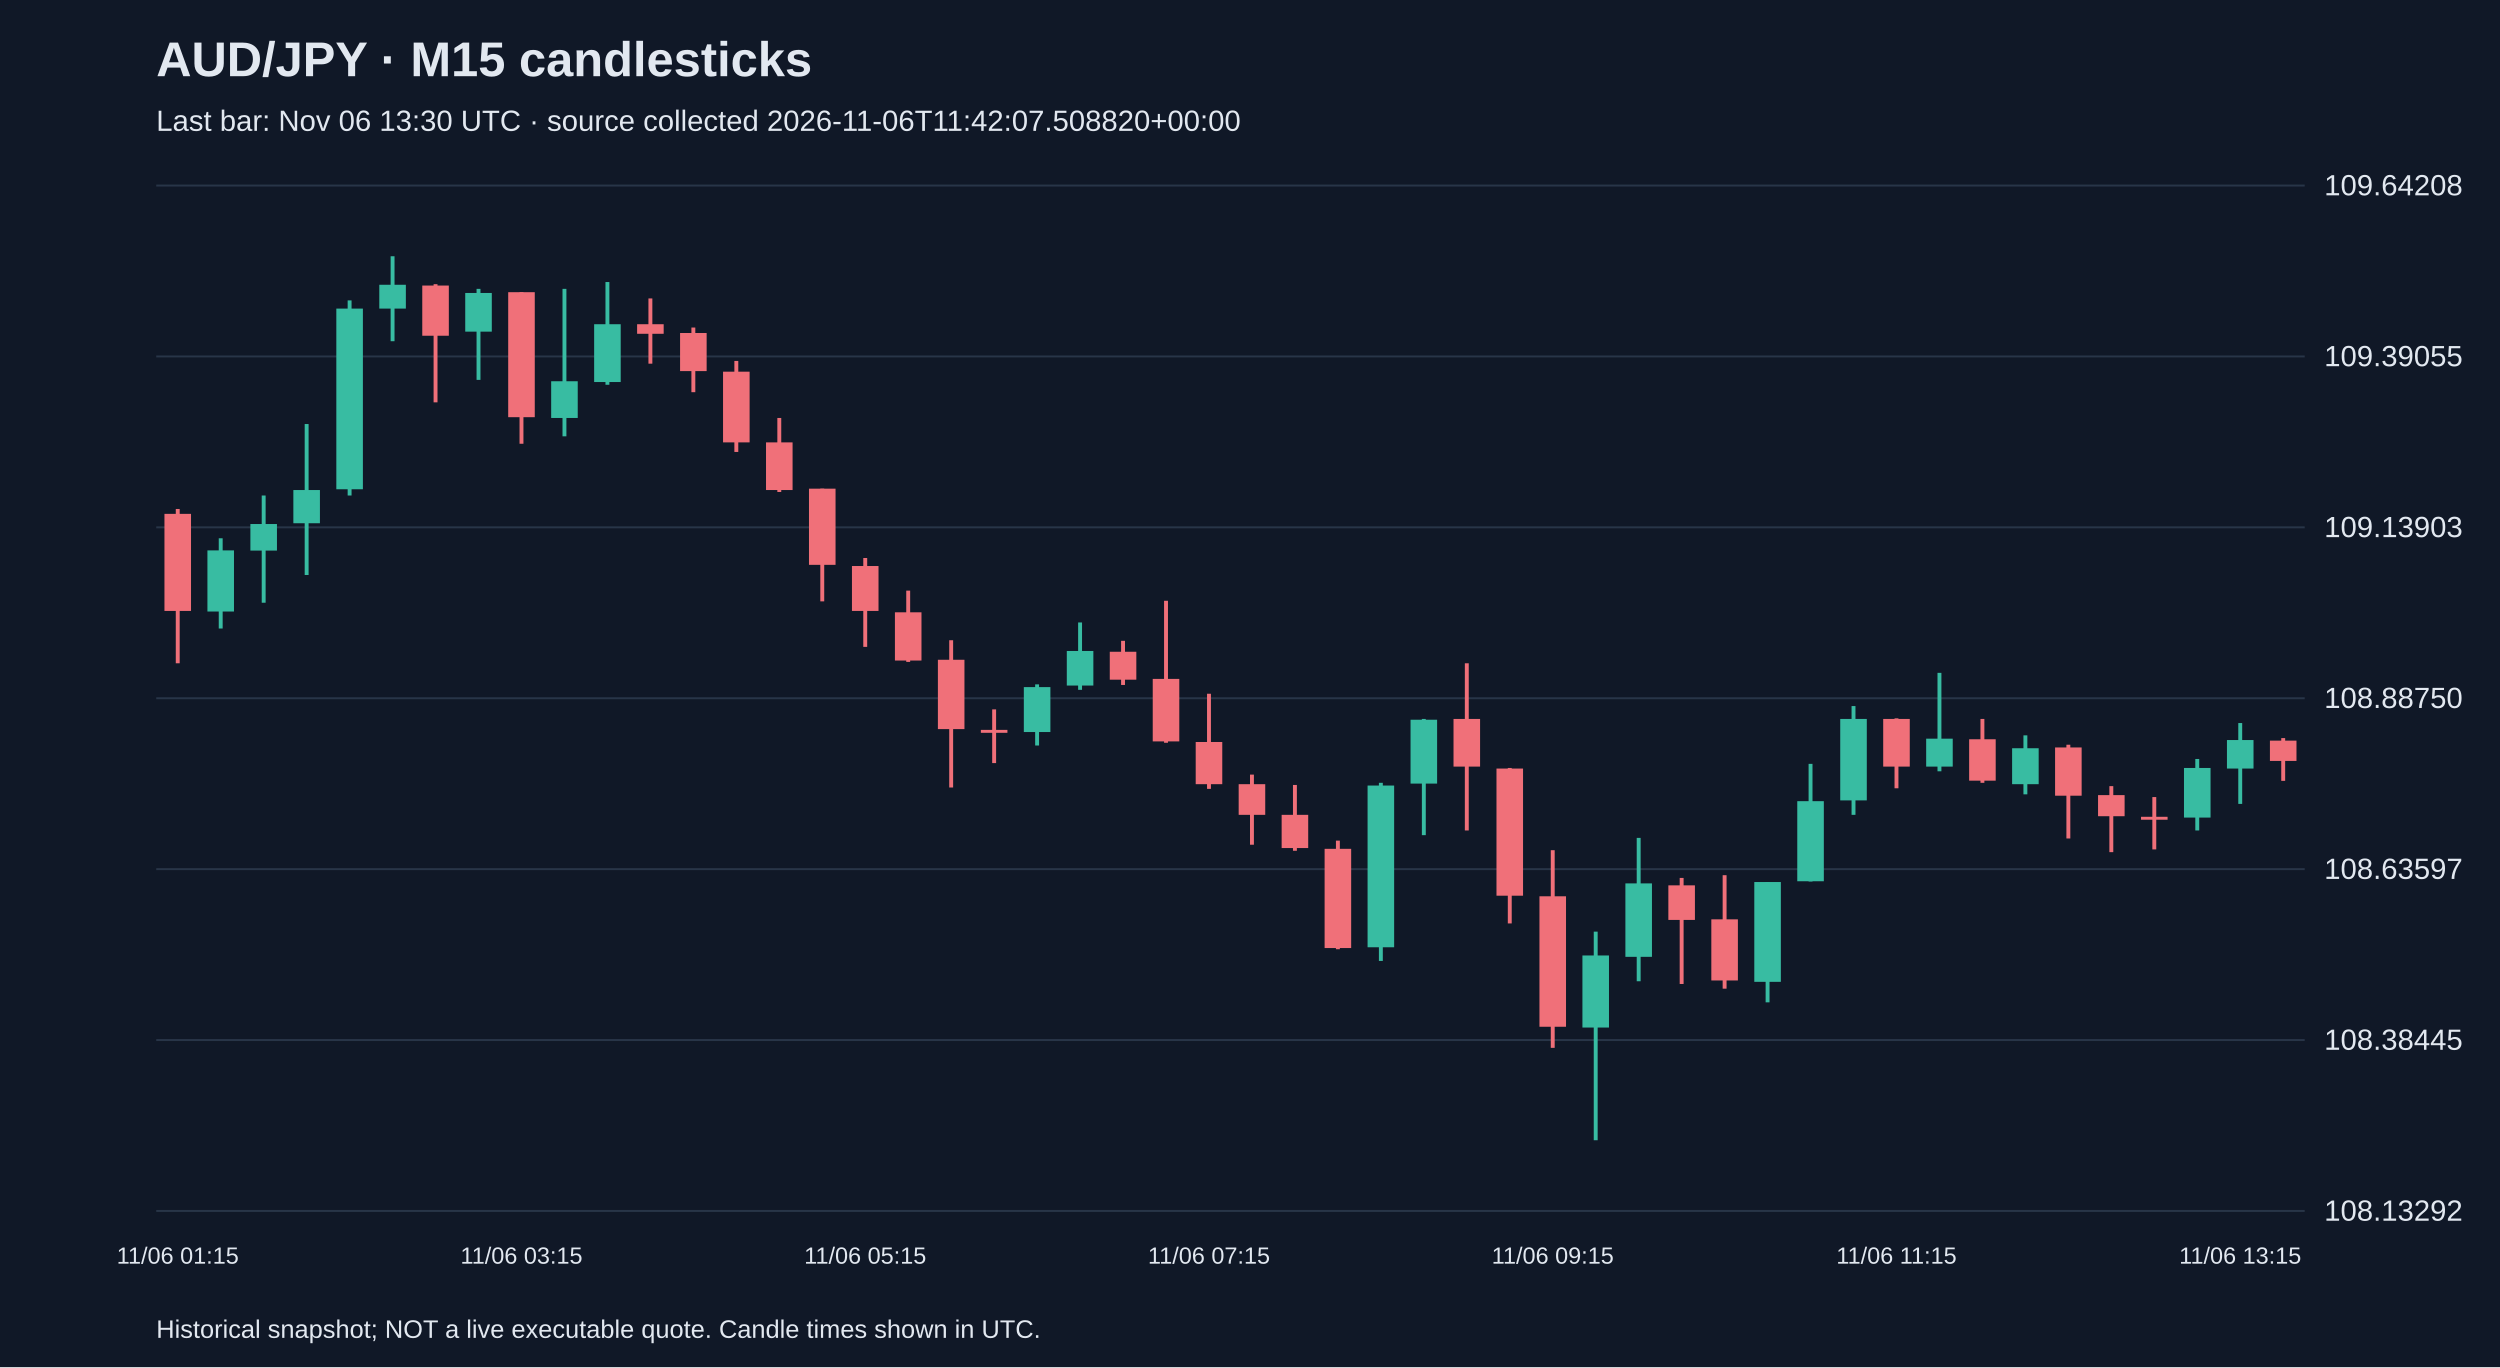
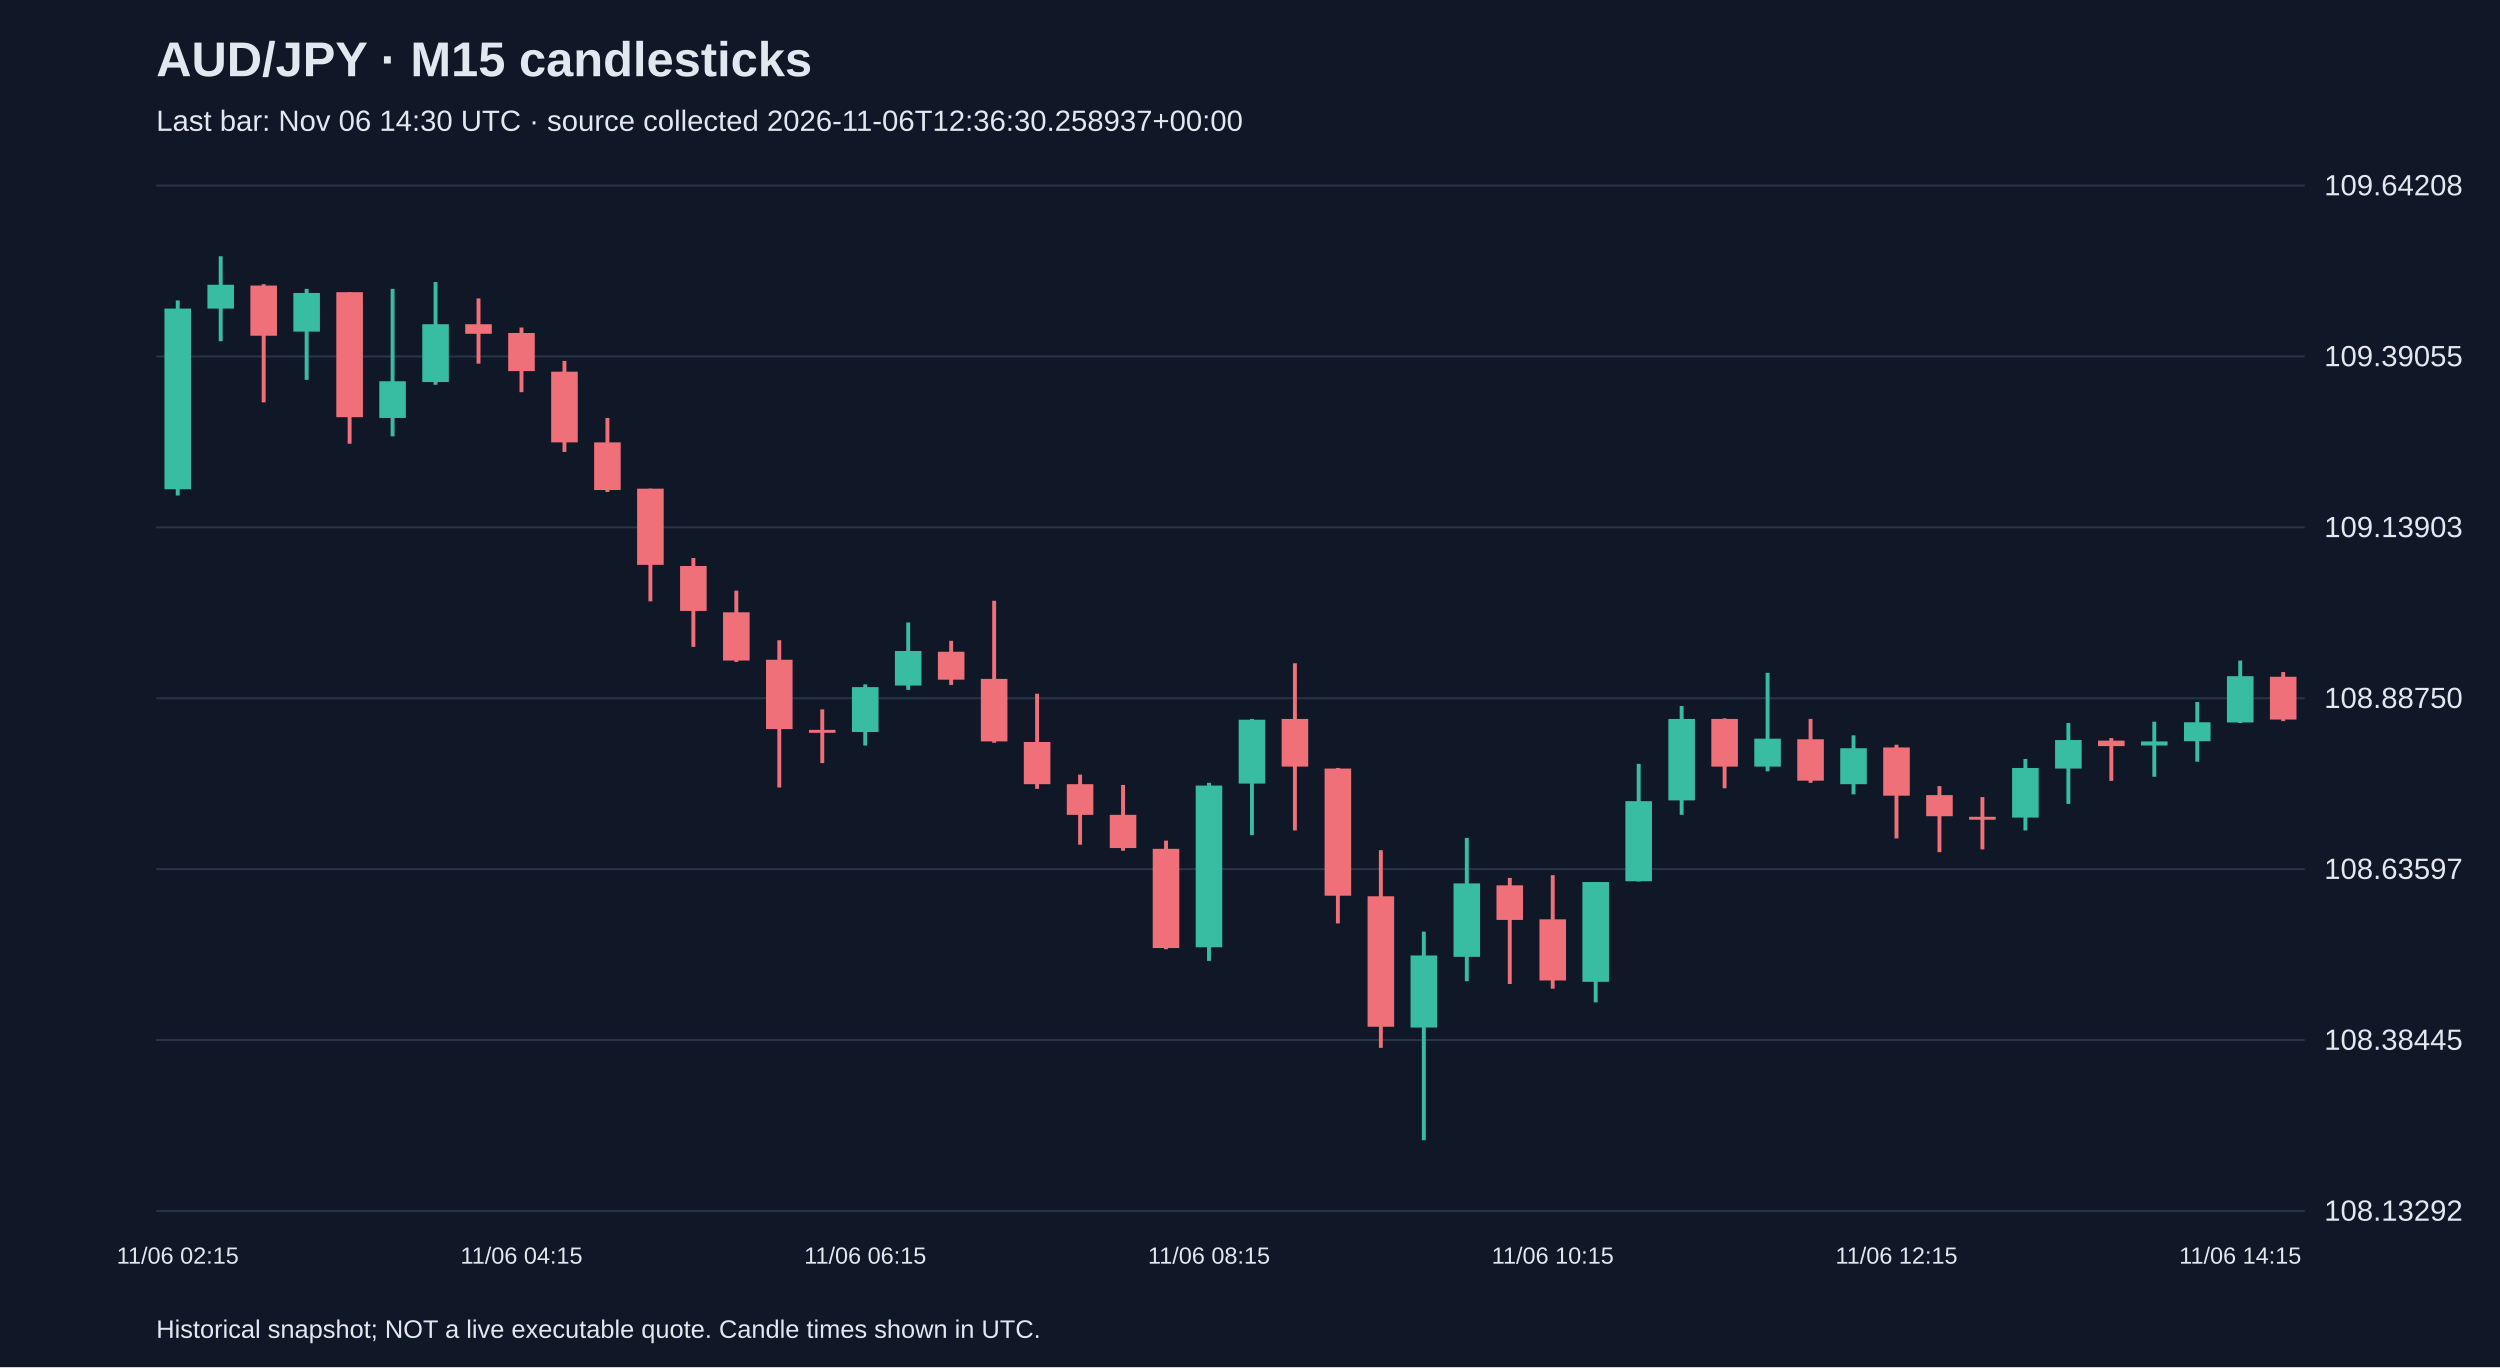
<svg xmlns="http://www.w3.org/2000/svg" viewBox="0 0 1280 700">
  <rect width="100%" height="100%" fill="#101827" />
  <style>text{font-family:Arial,sans-serif;fill:#e2e8f0}</style>
  <text x="80" y="39" font-size="25" font-weight="bold">AUD/JPY · M15 candlesticks</text>
-   <text x="80" y="67" font-size="15" fill="#a6b1c5">Last bar: Nov 06 13:30 UTC · source collected 2026-11-06T11:42:07.508820+00:00</text>
+   <text x="80" y="67" font-size="15" fill="#a6b1c5">Last bar: Nov 06 14:30 UTC · source collected 2026-11-06T12:36:30.258937+00:00</text>
  <line x1="80" y1="620.0" x2="1180" y2="620.0" stroke="#283548" />
  <text x="1190" y="625.0" font-size="15">108.13292</text>
  <line x1="80" y1="532.5" x2="1180" y2="532.5" stroke="#283548" />
  <text x="1190" y="537.5" font-size="15">108.38445</text>
  <line x1="80" y1="445.0" x2="1180" y2="445.0" stroke="#283548" />
  <text x="1190" y="450.0" font-size="15">108.63597</text>
  <line x1="80" y1="357.5" x2="1180" y2="357.5" stroke="#283548" />
  <text x="1190" y="362.5" font-size="15">108.88750</text>
  <line x1="80" y1="270.0" x2="1180" y2="270.0" stroke="#283548" />
  <text x="1190" y="275.0" font-size="15">109.13903</text>
  <line x1="80" y1="182.5" x2="1180" y2="182.5" stroke="#283548" />
  <text x="1190" y="187.5" font-size="15">109.39055</text>
  <line x1="80" y1="95.0" x2="1180" y2="95.0" stroke="#283548" />
  <text x="1190" y="100.0" font-size="15">109.64208</text>
-   <line x1="91.0" y1="260.6" x2="91.0" y2="339.6" stroke="#f07079" stroke-width="2" />
-   <rect x="84.2" y="263.1" width="13.6" height="49.7" fill="#f07079" />
-   <text x="91.0" y="647" text-anchor="middle" font-size="12">11/06 01:15</text>
-   <line x1="113.0" y1="275.6" x2="113.0" y2="321.8" stroke="#38bca2" stroke-width="2" />
-   <rect x="106.2" y="281.8" width="13.6" height="31.3" fill="#38bca2" />
-   <line x1="135.0" y1="253.7" x2="135.0" y2="308.6" stroke="#38bca2" stroke-width="2" />
-   <rect x="128.2" y="268.3" width="13.6" height="13.6" fill="#38bca2" />
-   <line x1="157.0" y1="217.1" x2="157.0" y2="294.4" stroke="#38bca2" stroke-width="2" />
-   <rect x="150.2" y="250.9" width="13.6" height="17.0" fill="#38bca2" />
-   <line x1="179.0" y1="153.8" x2="179.0" y2="253.7" stroke="#38bca2" stroke-width="2" />
-   <rect x="172.2" y="158.0" width="13.6" height="92.5" fill="#38bca2" />
-   <line x1="201.0" y1="131.2" x2="201.0" y2="174.7" stroke="#38bca2" stroke-width="2" />
-   <rect x="194.2" y="145.8" width="13.6" height="12.2" fill="#38bca2" />
-   <line x1="223.0" y1="145.5" x2="223.0" y2="206.0" stroke="#f07079" stroke-width="2" />
-   <rect x="216.2" y="146.2" width="13.6" height="25.7" fill="#f07079" />
-   <line x1="245.0" y1="147.9" x2="245.0" y2="194.5" stroke="#38bca2" stroke-width="2" />
-   <rect x="238.2" y="150.0" width="13.6" height="19.8" fill="#38bca2" />
-   <line x1="267.0" y1="149.6" x2="267.0" y2="227.2" stroke="#f07079" stroke-width="2" />
-   <rect x="260.2" y="149.6" width="13.6" height="64.0" fill="#f07079" />
-   <text x="267.0" y="647" text-anchor="middle" font-size="12">11/06 03:15</text>
-   <line x1="289.0" y1="147.9" x2="289.0" y2="223.4" stroke="#38bca2" stroke-width="2" />
-   <rect x="282.2" y="195.2" width="13.6" height="18.8" fill="#38bca2" />
-   <line x1="311.0" y1="144.4" x2="311.0" y2="197.0" stroke="#38bca2" stroke-width="2" />
-   <rect x="304.2" y="166.0" width="13.6" height="29.6" fill="#38bca2" />
-   <line x1="333.0" y1="152.8" x2="333.0" y2="186.2" stroke="#f07079" stroke-width="2" />
-   <rect x="326.2" y="166.0" width="13.6" height="4.9" fill="#f07079" />
-   <line x1="355.0" y1="167.7" x2="355.0" y2="200.8" stroke="#f07079" stroke-width="2" />
-   <rect x="348.2" y="170.5" width="13.6" height="19.5" fill="#f07079" />
-   <line x1="377.0" y1="184.8" x2="377.0" y2="231.4" stroke="#f07079" stroke-width="2" />
-   <rect x="370.2" y="190.3" width="13.6" height="36.2" fill="#f07079" />
-   <line x1="399.0" y1="214.0" x2="399.0" y2="251.9" stroke="#f07079" stroke-width="2" />
-   <rect x="392.2" y="226.5" width="13.6" height="24.4" fill="#f07079" />
-   <line x1="421.0" y1="250.2" x2="421.0" y2="307.9" stroke="#f07079" stroke-width="2" />
-   <rect x="414.2" y="250.2" width="13.6" height="39.0" fill="#f07079" />
-   <line x1="443.0" y1="285.7" x2="443.0" y2="331.2" stroke="#f07079" stroke-width="2" />
-   <rect x="436.2" y="289.8" width="13.6" height="23.0" fill="#f07079" />
-   <text x="443.0" y="647" text-anchor="middle" font-size="12">11/06 05:15</text>
-   <line x1="465.0" y1="302.4" x2="465.0" y2="338.9" stroke="#f07079" stroke-width="2" />
-   <rect x="458.2" y="313.5" width="13.6" height="24.7" fill="#f07079" />
-   <line x1="487.0" y1="327.8" x2="487.0" y2="403.2" stroke="#f07079" stroke-width="2" />
-   <rect x="480.2" y="337.8" width="13.6" height="35.5" fill="#f07079" />
-   <line x1="509.0" y1="363.2" x2="509.0" y2="390.7" stroke="#f07079" stroke-width="2" />
-   <rect x="502.2" y="373.7" width="13.6" height="1.5" fill="#f07079" />
-   <line x1="531.0" y1="350.4" x2="531.0" y2="381.7" stroke="#38bca2" stroke-width="2" />
-   <rect x="524.2" y="351.8" width="13.6" height="23.0" fill="#38bca2" />
-   <line x1="553.0" y1="318.7" x2="553.0" y2="353.2" stroke="#38bca2" stroke-width="2" />
-   <rect x="546.2" y="333.3" width="13.6" height="17.7" fill="#38bca2" />
-   <line x1="575.0" y1="328.1" x2="575.0" y2="350.7" stroke="#f07079" stroke-width="2" />
-   <rect x="568.2" y="333.7" width="13.6" height="14.3" fill="#f07079" />
-   <line x1="597.0" y1="307.6" x2="597.0" y2="380.3" stroke="#f07079" stroke-width="2" />
-   <rect x="590.2" y="347.6" width="13.6" height="32.0" fill="#f07079" />
-   <line x1="619.0" y1="355.2" x2="619.0" y2="403.9" stroke="#f07079" stroke-width="2" />
-   <rect x="612.2" y="379.9" width="13.6" height="21.6" fill="#f07079" />
-   <text x="619.0" y="647" text-anchor="middle" font-size="12">11/06 07:15</text>
-   <line x1="641.0" y1="396.6" x2="641.0" y2="432.5" stroke="#f07079" stroke-width="2" />
-   <rect x="634.2" y="401.5" width="13.6" height="15.7" fill="#f07079" />
-   <line x1="663.0" y1="401.9" x2="663.0" y2="435.6" stroke="#f07079" stroke-width="2" />
-   <rect x="656.2" y="417.2" width="13.6" height="17.0" fill="#f07079" />
-   <line x1="685.0" y1="430.4" x2="685.0" y2="486.0" stroke="#f07079" stroke-width="2" />
-   <rect x="678.2" y="434.6" width="13.6" height="50.8" fill="#f07079" />
-   <line x1="707.0" y1="400.8" x2="707.0" y2="492.0" stroke="#38bca2" stroke-width="2" />
-   <rect x="700.2" y="402.2" width="13.6" height="82.8" fill="#38bca2" />
-   <line x1="729.0" y1="368.1" x2="729.0" y2="427.6" stroke="#38bca2" stroke-width="2" />
-   <rect x="722.2" y="368.5" width="13.6" height="32.7" fill="#38bca2" />
-   <line x1="751.0" y1="339.6" x2="751.0" y2="425.2" stroke="#f07079" stroke-width="2" />
-   <rect x="744.2" y="368.1" width="13.6" height="24.4" fill="#f07079" />
-   <line x1="773.0" y1="393.2" x2="773.0" y2="472.8" stroke="#f07079" stroke-width="2" />
-   <rect x="766.2" y="393.5" width="13.6" height="65.1" fill="#f07079" />
-   <line x1="795.0" y1="435.3" x2="795.0" y2="536.5" stroke="#f07079" stroke-width="2" />
-   <rect x="788.2" y="458.9" width="13.6" height="66.8" fill="#f07079" />
-   <text x="795.0" y="647" text-anchor="middle" font-size="12">11/06 09:15</text>
-   <line x1="817.0" y1="477.0" x2="817.0" y2="583.8" stroke="#38bca2" stroke-width="2" />
-   <rect x="810.2" y="489.2" width="13.6" height="36.9" fill="#38bca2" />
-   <line x1="839.0" y1="429.0" x2="839.0" y2="502.4" stroke="#38bca2" stroke-width="2" />
-   <rect x="832.2" y="452.3" width="13.6" height="37.6" fill="#38bca2" />
-   <line x1="861.0" y1="449.5" x2="861.0" y2="503.8" stroke="#f07079" stroke-width="2" />
-   <rect x="854.2" y="453.3" width="13.6" height="17.7" fill="#f07079" />
-   <line x1="883.0" y1="448.1" x2="883.0" y2="506.2" stroke="#f07079" stroke-width="2" />
-   <rect x="876.2" y="470.7" width="13.6" height="31.3" fill="#f07079" />
-   <line x1="905.0" y1="451.6" x2="905.0" y2="513.2" stroke="#38bca2" stroke-width="2" />
-   <rect x="898.2" y="451.6" width="13.6" height="51.1" fill="#38bca2" />
-   <line x1="927.0" y1="391.1" x2="927.0" y2="451.3" stroke="#38bca2" stroke-width="2" />
-   <rect x="920.2" y="410.2" width="13.6" height="41.0" fill="#38bca2" />
-   <line x1="949.0" y1="361.5" x2="949.0" y2="417.2" stroke="#38bca2" stroke-width="2" />
-   <rect x="942.2" y="368.1" width="13.6" height="41.7" fill="#38bca2" />
-   <line x1="971.0" y1="367.8" x2="971.0" y2="403.6" stroke="#f07079" stroke-width="2" />
-   <rect x="964.2" y="368.1" width="13.6" height="24.4" fill="#f07079" />
-   <text x="971.0" y="647" text-anchor="middle" font-size="12">11/06 11:15</text>
-   <line x1="993.0" y1="344.5" x2="993.0" y2="394.9" stroke="#38bca2" stroke-width="2" />
-   <rect x="986.2" y="378.2" width="13.6" height="14.3" fill="#38bca2" />
-   <line x1="1015.0" y1="368.1" x2="1015.0" y2="400.8" stroke="#f07079" stroke-width="2" />
-   <rect x="1008.2" y="378.5" width="13.6" height="21.2" fill="#f07079" />
-   <line x1="1037.0" y1="376.5" x2="1037.0" y2="406.7" stroke="#38bca2" stroke-width="2" />
-   <rect x="1030.2" y="383.1" width="13.6" height="18.4" fill="#38bca2" />
-   <line x1="1059.0" y1="381.3" x2="1059.0" y2="429.3" stroke="#f07079" stroke-width="2" />
-   <rect x="1052.2" y="382.7" width="13.6" height="24.7" fill="#f07079" />
-   <line x1="1081.0" y1="402.5" x2="1081.0" y2="436.3" stroke="#f07079" stroke-width="2" />
-   <rect x="1074.2" y="407.1" width="13.6" height="10.8" fill="#f07079" />
-   <line x1="1103.0" y1="408.1" x2="1103.0" y2="434.9" stroke="#f07079" stroke-width="2" />
-   <rect x="1096.2" y="418.2" width="13.6" height="1.5" fill="#f07079" />
-   <line x1="1125.0" y1="388.6" x2="1125.0" y2="425.2" stroke="#38bca2" stroke-width="2" />
-   <rect x="1118.2" y="393.2" width="13.6" height="25.4" fill="#38bca2" />
-   <line x1="1147.0" y1="370.2" x2="1147.0" y2="411.6" stroke="#38bca2" stroke-width="2" />
-   <rect x="1140.2" y="378.9" width="13.6" height="14.6" fill="#38bca2" />
-   <text x="1147.0" y="647" text-anchor="middle" font-size="12">11/06 13:15</text>
-   <line x1="1169.0" y1="377.9" x2="1169.0" y2="399.8" stroke="#f07079" stroke-width="2" />
-   <rect x="1162.2" y="379.2" width="13.6" height="10.4" fill="#f07079" />
+   <line x1="91.0" y1="153.8" x2="91.0" y2="253.7" stroke="#38bca2" stroke-width="2" />
+   <rect x="84.2" y="158.0" width="13.6" height="92.5" fill="#38bca2" />
+   <text x="91.0" y="647" text-anchor="middle" font-size="12">11/06 02:15</text>
+   <line x1="113.0" y1="131.2" x2="113.0" y2="174.7" stroke="#38bca2" stroke-width="2" />
+   <rect x="106.2" y="145.8" width="13.6" height="12.2" fill="#38bca2" />
+   <line x1="135.0" y1="145.5" x2="135.0" y2="206.0" stroke="#f07079" stroke-width="2" />
+   <rect x="128.2" y="146.2" width="13.6" height="25.7" fill="#f07079" />
+   <line x1="157.0" y1="147.9" x2="157.0" y2="194.5" stroke="#38bca2" stroke-width="2" />
+   <rect x="150.2" y="150.0" width="13.6" height="19.8" fill="#38bca2" />
+   <line x1="179.0" y1="149.6" x2="179.0" y2="227.2" stroke="#f07079" stroke-width="2" />
+   <rect x="172.2" y="149.6" width="13.6" height="64.0" fill="#f07079" />
+   <line x1="201.0" y1="147.9" x2="201.0" y2="223.4" stroke="#38bca2" stroke-width="2" />
+   <rect x="194.2" y="195.2" width="13.6" height="18.8" fill="#38bca2" />
+   <line x1="223.0" y1="144.4" x2="223.0" y2="197.0" stroke="#38bca2" stroke-width="2" />
+   <rect x="216.2" y="166.0" width="13.6" height="29.6" fill="#38bca2" />
+   <line x1="245.0" y1="152.8" x2="245.0" y2="186.2" stroke="#f07079" stroke-width="2" />
+   <rect x="238.2" y="166.0" width="13.6" height="4.9" fill="#f07079" />
+   <line x1="267.0" y1="167.7" x2="267.0" y2="200.8" stroke="#f07079" stroke-width="2" />
+   <rect x="260.2" y="170.5" width="13.6" height="19.5" fill="#f07079" />
+   <text x="267.0" y="647" text-anchor="middle" font-size="12">11/06 04:15</text>
+   <line x1="289.0" y1="184.8" x2="289.0" y2="231.4" stroke="#f07079" stroke-width="2" />
+   <rect x="282.2" y="190.3" width="13.6" height="36.2" fill="#f07079" />
+   <line x1="311.0" y1="214.0" x2="311.0" y2="251.9" stroke="#f07079" stroke-width="2" />
+   <rect x="304.2" y="226.5" width="13.6" height="24.4" fill="#f07079" />
+   <line x1="333.0" y1="250.2" x2="333.0" y2="307.9" stroke="#f07079" stroke-width="2" />
+   <rect x="326.2" y="250.2" width="13.6" height="39.0" fill="#f07079" />
+   <line x1="355.0" y1="285.7" x2="355.0" y2="331.2" stroke="#f07079" stroke-width="2" />
+   <rect x="348.2" y="289.8" width="13.6" height="23.0" fill="#f07079" />
+   <line x1="377.0" y1="302.4" x2="377.0" y2="338.9" stroke="#f07079" stroke-width="2" />
+   <rect x="370.2" y="313.5" width="13.6" height="24.7" fill="#f07079" />
+   <line x1="399.0" y1="327.8" x2="399.0" y2="403.2" stroke="#f07079" stroke-width="2" />
+   <rect x="392.2" y="337.8" width="13.6" height="35.5" fill="#f07079" />
+   <line x1="421.0" y1="363.2" x2="421.0" y2="390.7" stroke="#f07079" stroke-width="2" />
+   <rect x="414.2" y="373.7" width="13.6" height="1.5" fill="#f07079" />
+   <line x1="443.0" y1="350.4" x2="443.0" y2="381.7" stroke="#38bca2" stroke-width="2" />
+   <rect x="436.2" y="351.8" width="13.6" height="23.0" fill="#38bca2" />
+   <text x="443.0" y="647" text-anchor="middle" font-size="12">11/06 06:15</text>
+   <line x1="465.0" y1="318.7" x2="465.0" y2="353.2" stroke="#38bca2" stroke-width="2" />
+   <rect x="458.2" y="333.3" width="13.6" height="17.7" fill="#38bca2" />
+   <line x1="487.0" y1="328.1" x2="487.0" y2="350.7" stroke="#f07079" stroke-width="2" />
+   <rect x="480.2" y="333.7" width="13.6" height="14.3" fill="#f07079" />
+   <line x1="509.0" y1="307.6" x2="509.0" y2="380.3" stroke="#f07079" stroke-width="2" />
+   <rect x="502.2" y="347.6" width="13.6" height="32.0" fill="#f07079" />
+   <line x1="531.0" y1="355.2" x2="531.0" y2="403.9" stroke="#f07079" stroke-width="2" />
+   <rect x="524.2" y="379.9" width="13.6" height="21.6" fill="#f07079" />
+   <line x1="553.0" y1="396.6" x2="553.0" y2="432.5" stroke="#f07079" stroke-width="2" />
+   <rect x="546.2" y="401.5" width="13.6" height="15.7" fill="#f07079" />
+   <line x1="575.0" y1="401.9" x2="575.0" y2="435.6" stroke="#f07079" stroke-width="2" />
+   <rect x="568.2" y="417.2" width="13.6" height="17.0" fill="#f07079" />
+   <line x1="597.0" y1="430.4" x2="597.0" y2="486.0" stroke="#f07079" stroke-width="2" />
+   <rect x="590.2" y="434.6" width="13.6" height="50.8" fill="#f07079" />
+   <line x1="619.0" y1="400.8" x2="619.0" y2="492.0" stroke="#38bca2" stroke-width="2" />
+   <rect x="612.2" y="402.2" width="13.6" height="82.8" fill="#38bca2" />
+   <text x="619.0" y="647" text-anchor="middle" font-size="12">11/06 08:15</text>
+   <line x1="641.0" y1="368.1" x2="641.0" y2="427.6" stroke="#38bca2" stroke-width="2" />
+   <rect x="634.2" y="368.5" width="13.6" height="32.7" fill="#38bca2" />
+   <line x1="663.0" y1="339.6" x2="663.0" y2="425.2" stroke="#f07079" stroke-width="2" />
+   <rect x="656.2" y="368.1" width="13.6" height="24.4" fill="#f07079" />
+   <line x1="685.0" y1="393.2" x2="685.0" y2="472.8" stroke="#f07079" stroke-width="2" />
+   <rect x="678.2" y="393.5" width="13.6" height="65.1" fill="#f07079" />
+   <line x1="707.0" y1="435.3" x2="707.0" y2="536.5" stroke="#f07079" stroke-width="2" />
+   <rect x="700.2" y="458.9" width="13.6" height="66.8" fill="#f07079" />
+   <line x1="729.0" y1="477.0" x2="729.0" y2="583.8" stroke="#38bca2" stroke-width="2" />
+   <rect x="722.2" y="489.2" width="13.6" height="36.9" fill="#38bca2" />
+   <line x1="751.0" y1="429.0" x2="751.0" y2="502.4" stroke="#38bca2" stroke-width="2" />
+   <rect x="744.2" y="452.3" width="13.6" height="37.6" fill="#38bca2" />
+   <line x1="773.0" y1="449.5" x2="773.0" y2="503.8" stroke="#f07079" stroke-width="2" />
+   <rect x="766.2" y="453.3" width="13.6" height="17.7" fill="#f07079" />
+   <line x1="795.0" y1="448.1" x2="795.0" y2="506.2" stroke="#f07079" stroke-width="2" />
+   <rect x="788.2" y="470.7" width="13.6" height="31.3" fill="#f07079" />
+   <text x="795.0" y="647" text-anchor="middle" font-size="12">11/06 10:15</text>
+   <line x1="817.0" y1="451.6" x2="817.0" y2="513.2" stroke="#38bca2" stroke-width="2" />
+   <rect x="810.2" y="451.6" width="13.6" height="51.1" fill="#38bca2" />
+   <line x1="839.0" y1="391.1" x2="839.0" y2="451.3" stroke="#38bca2" stroke-width="2" />
+   <rect x="832.2" y="410.2" width="13.6" height="41.0" fill="#38bca2" />
+   <line x1="861.0" y1="361.5" x2="861.0" y2="417.2" stroke="#38bca2" stroke-width="2" />
+   <rect x="854.2" y="368.1" width="13.6" height="41.7" fill="#38bca2" />
+   <line x1="883.0" y1="367.8" x2="883.0" y2="403.6" stroke="#f07079" stroke-width="2" />
+   <rect x="876.2" y="368.1" width="13.6" height="24.4" fill="#f07079" />
+   <line x1="905.0" y1="344.5" x2="905.0" y2="394.9" stroke="#38bca2" stroke-width="2" />
+   <rect x="898.2" y="378.2" width="13.6" height="14.3" fill="#38bca2" />
+   <line x1="927.0" y1="368.1" x2="927.0" y2="400.8" stroke="#f07079" stroke-width="2" />
+   <rect x="920.2" y="378.5" width="13.6" height="21.2" fill="#f07079" />
+   <line x1="949.0" y1="376.5" x2="949.0" y2="406.7" stroke="#38bca2" stroke-width="2" />
+   <rect x="942.2" y="383.1" width="13.6" height="18.4" fill="#38bca2" />
+   <line x1="971.0" y1="381.3" x2="971.0" y2="429.3" stroke="#f07079" stroke-width="2" />
+   <rect x="964.2" y="382.7" width="13.6" height="24.7" fill="#f07079" />
+   <text x="971.0" y="647" text-anchor="middle" font-size="12">11/06 12:15</text>
+   <line x1="993.0" y1="402.5" x2="993.0" y2="436.3" stroke="#f07079" stroke-width="2" />
+   <rect x="986.2" y="407.1" width="13.6" height="10.8" fill="#f07079" />
+   <line x1="1015.0" y1="408.1" x2="1015.0" y2="434.9" stroke="#f07079" stroke-width="2" />
+   <rect x="1008.2" y="418.2" width="13.6" height="1.5" fill="#f07079" />
+   <line x1="1037.0" y1="388.6" x2="1037.0" y2="425.2" stroke="#38bca2" stroke-width="2" />
+   <rect x="1030.2" y="393.2" width="13.6" height="25.4" fill="#38bca2" />
+   <line x1="1059.0" y1="370.2" x2="1059.0" y2="411.6" stroke="#38bca2" stroke-width="2" />
+   <rect x="1052.2" y="378.9" width="13.6" height="14.6" fill="#38bca2" />
+   <line x1="1081.0" y1="377.9" x2="1081.0" y2="399.8" stroke="#f07079" stroke-width="2" />
+   <rect x="1074.2" y="379.2" width="13.6" height="2.8" fill="#f07079" />
+   <line x1="1103.0" y1="369.5" x2="1103.0" y2="397.7" stroke="#38bca2" stroke-width="2" />
+   <rect x="1096.2" y="379.6" width="13.6" height="2.1" fill="#38bca2" />
+   <line x1="1125.0" y1="359.4" x2="1125.0" y2="390.0" stroke="#38bca2" stroke-width="2" />
+   <rect x="1118.2" y="369.8" width="13.6" height="9.7" fill="#38bca2" />
+   <line x1="1147.0" y1="338.2" x2="1147.0" y2="370.2" stroke="#38bca2" stroke-width="2" />
+   <rect x="1140.2" y="346.2" width="13.6" height="23.7" fill="#38bca2" />
+   <text x="1147.0" y="647" text-anchor="middle" font-size="12">11/06 14:15</text>
+   <line x1="1169.0" y1="344.1" x2="1169.0" y2="369.2" stroke="#f07079" stroke-width="2" />
+   <rect x="1162.2" y="346.5" width="13.6" height="21.9" fill="#f07079" />
  <text x="80" y="685" font-size="13">Historical snapshot; NOT a live executable quote. Candle times shown in UTC.</text>
</svg>
